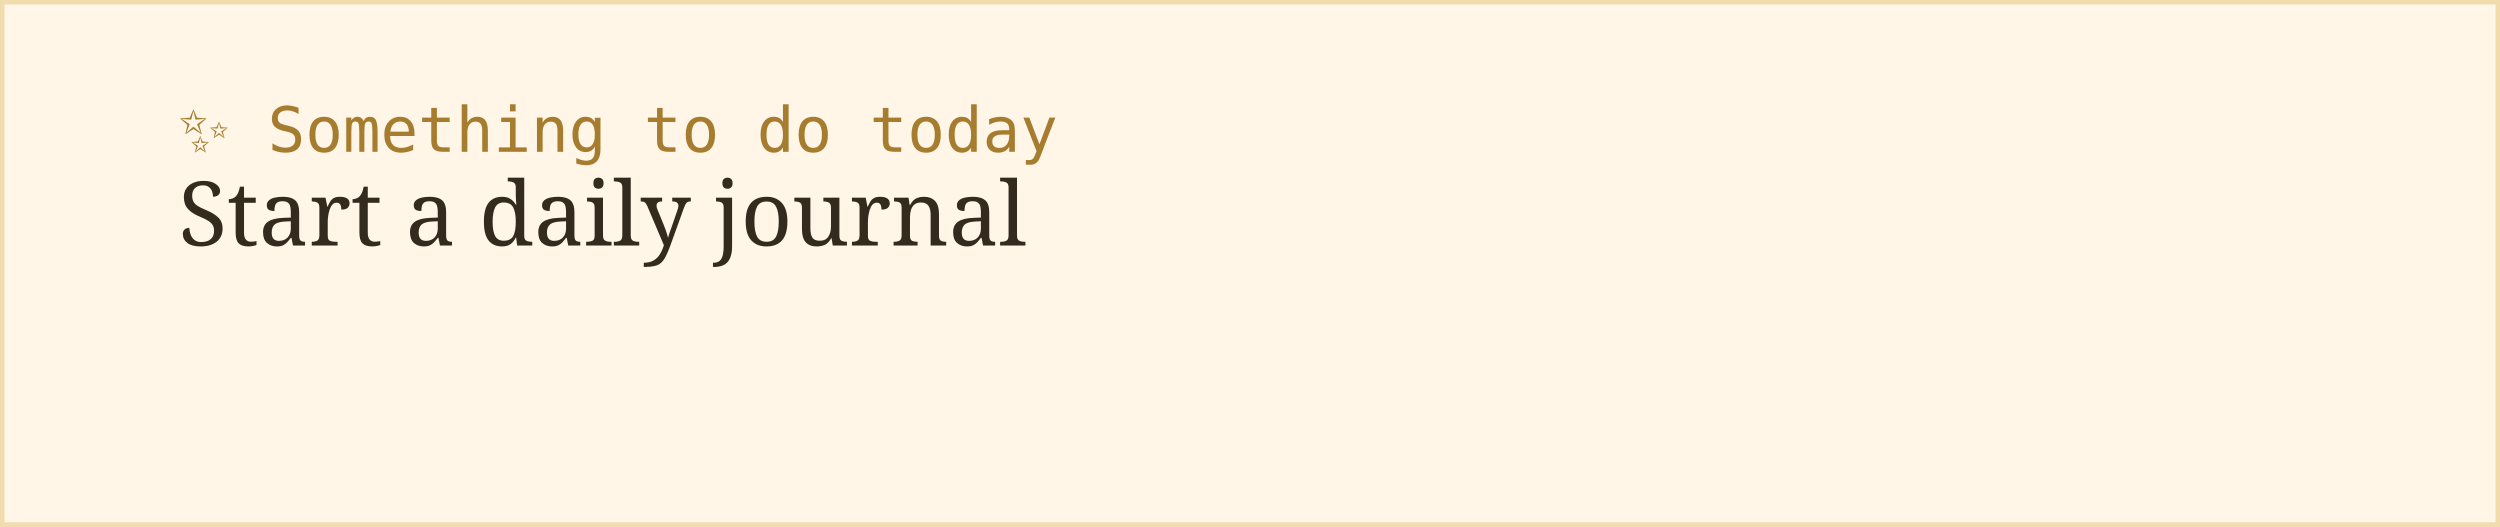
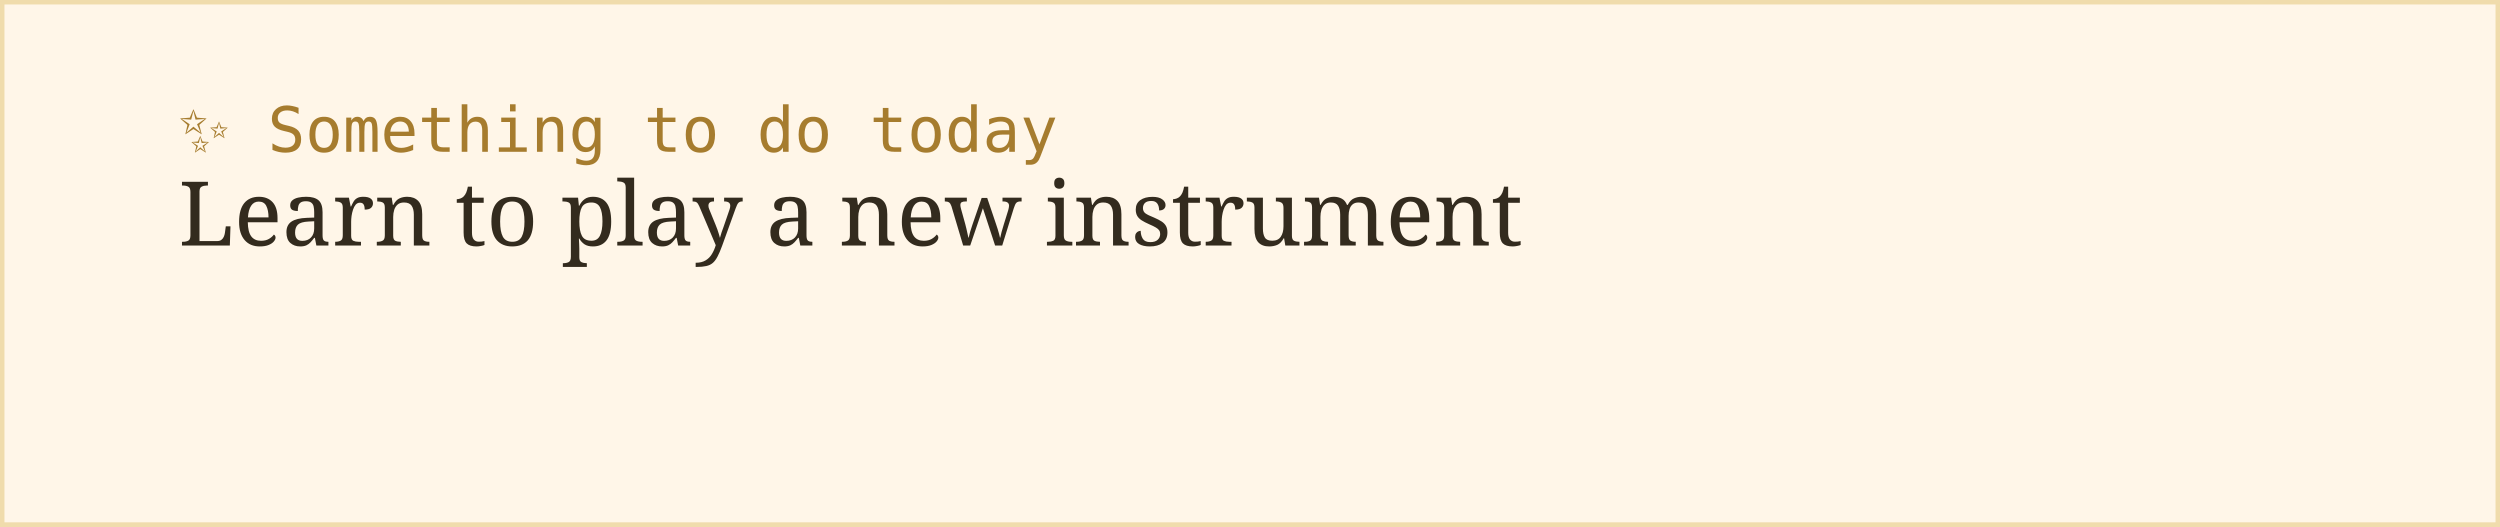
<svg xmlns="http://www.w3.org/2000/svg" width="560" height="118">
  <rect width="100%" height="100%" fill="#fff6e8" stroke="#f0dcac" stroke-width="2" />
  <text x="40" y="34" font-family="monospace" font-size="14" fill="#a67c2e">✨ Something to do today</text>
-   <text x="40" y="55" font-family="Georgia, serif" font-size="20" fill="#332b1e">Start a daily journal</text>
+   <text x="40" y="55" font-family="Georgia, serif" font-size="20" fill="#332b1e">Learn to play a new instrument</text>
</svg>
